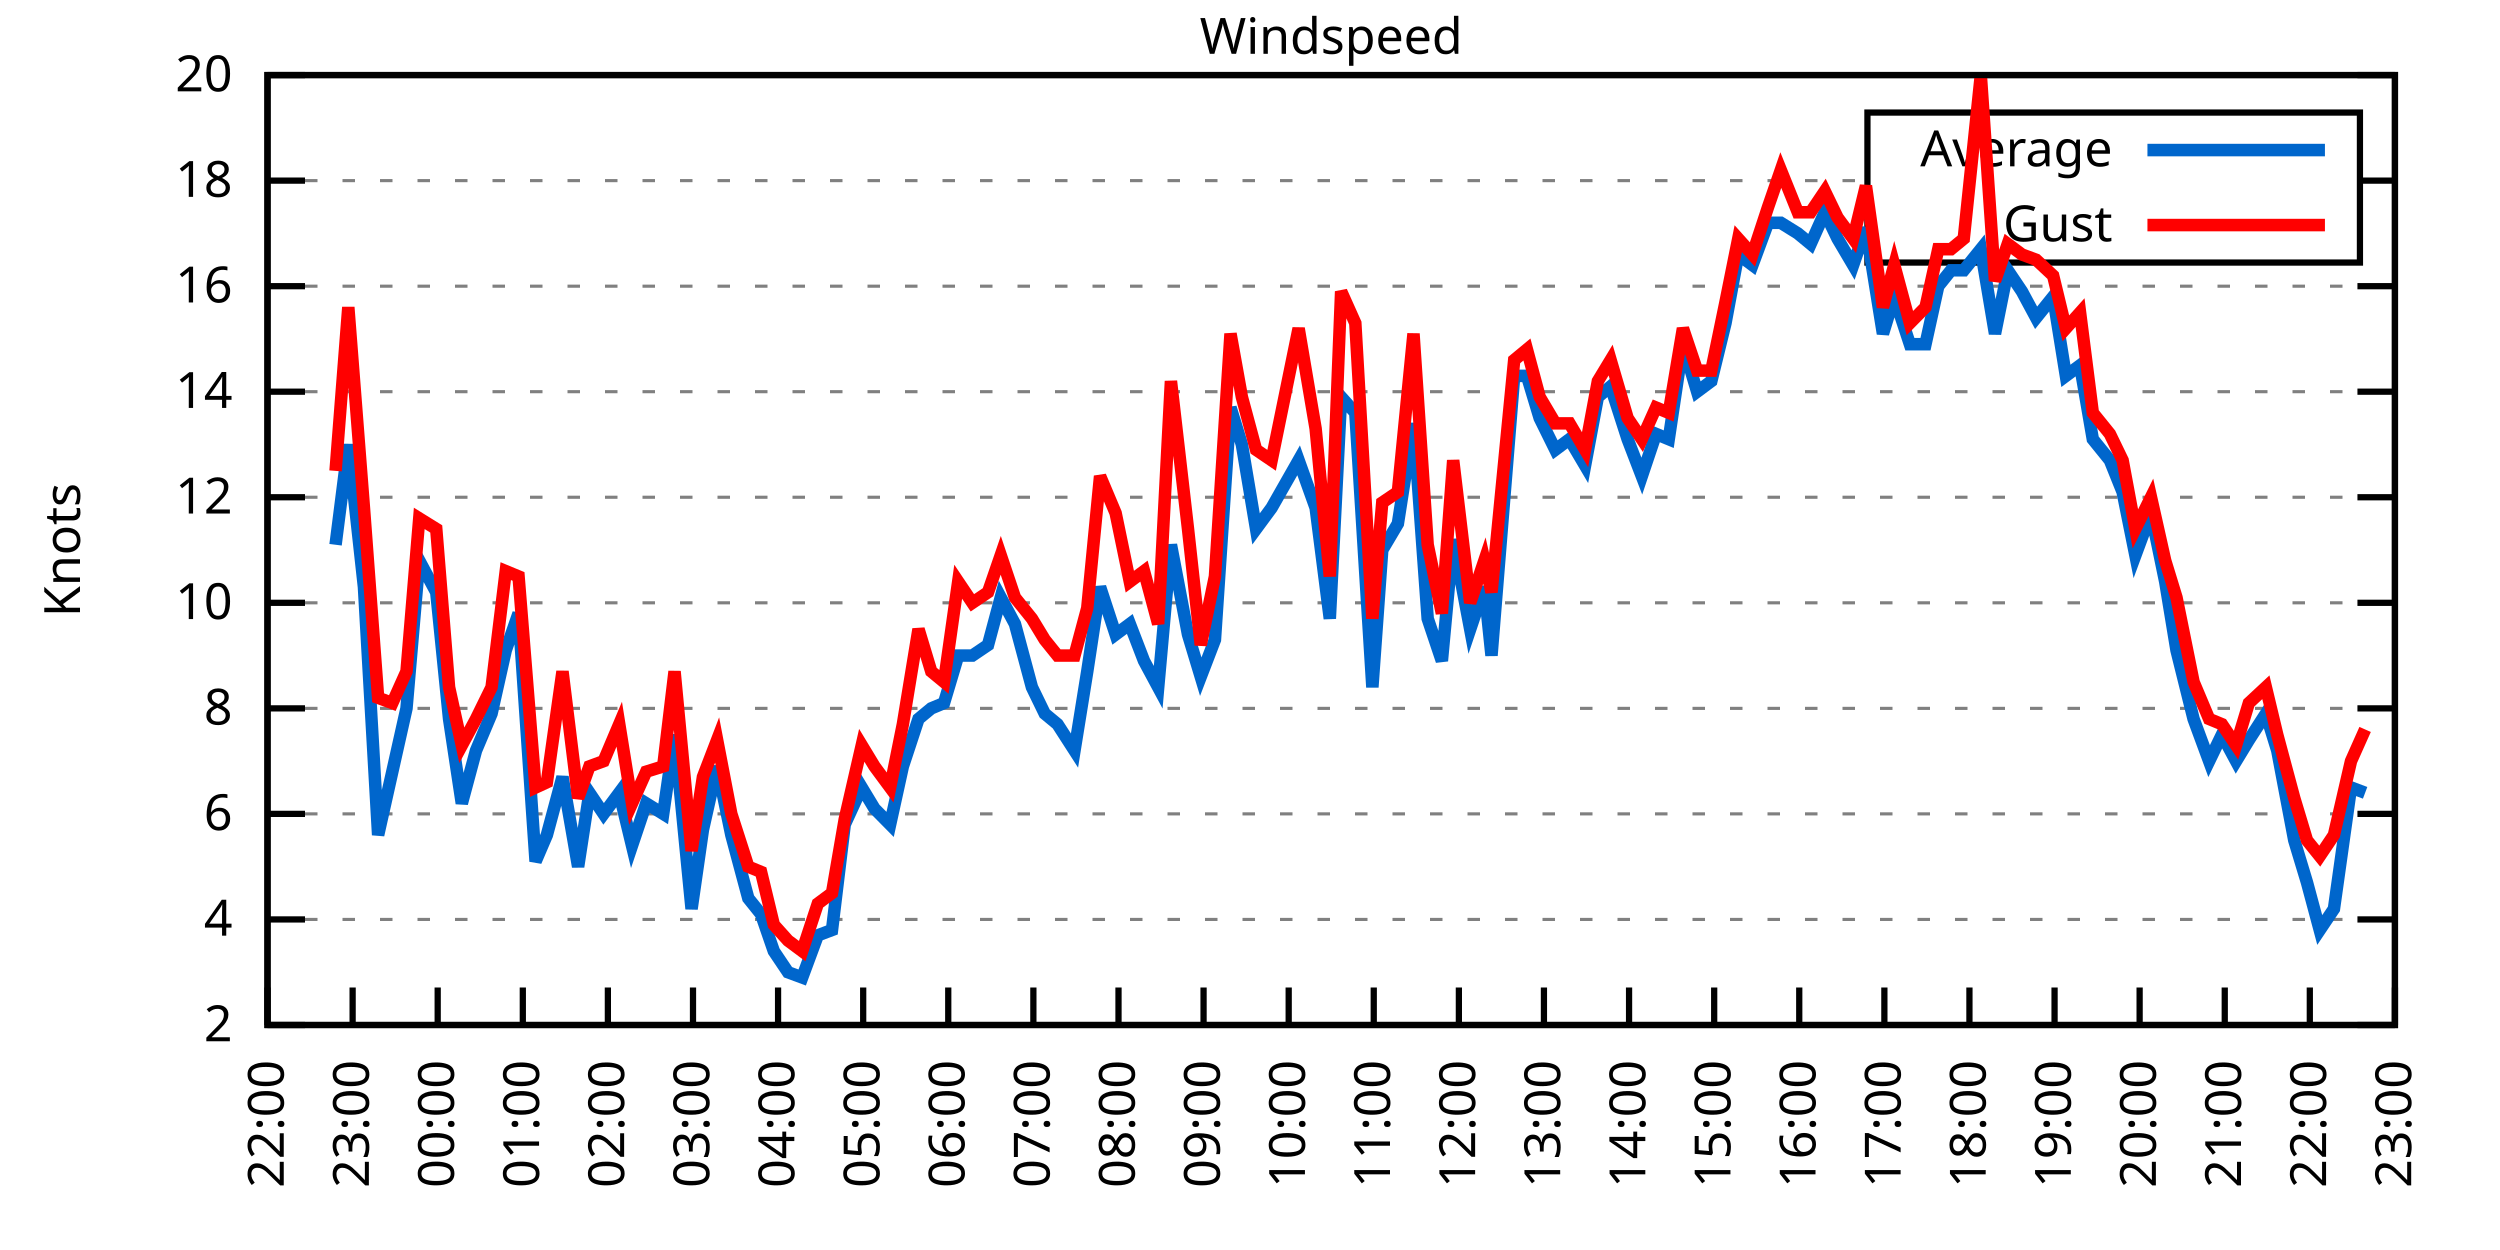
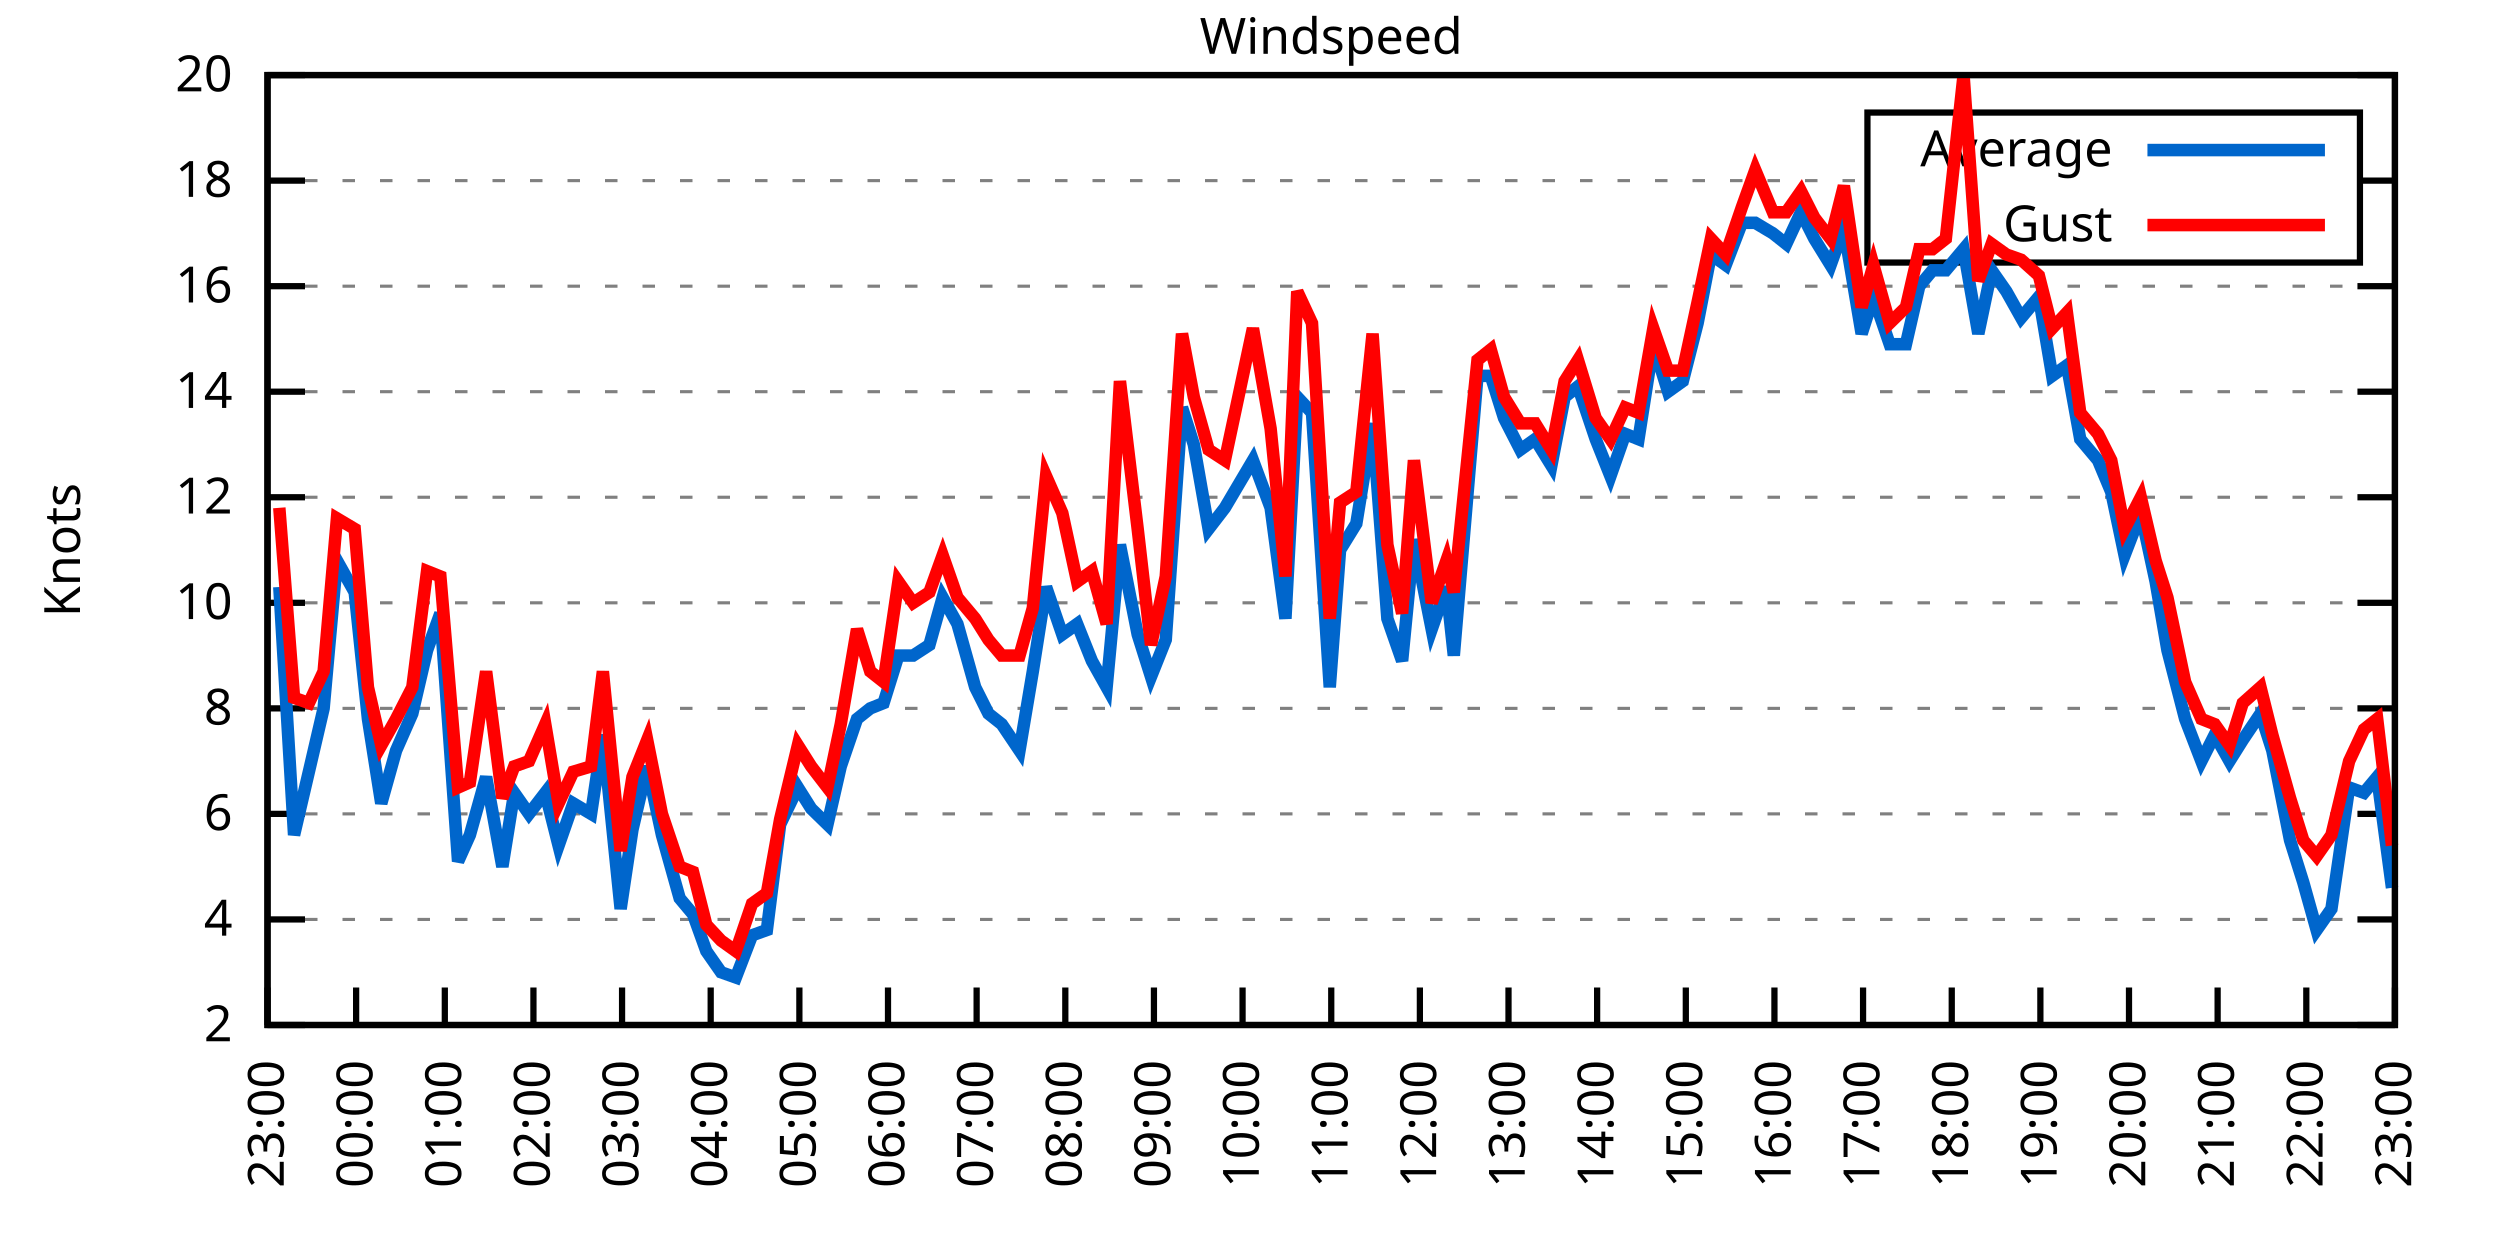
<svg xmlns="http://www.w3.org/2000/svg" xmlns:xlink="http://www.w3.org/1999/xlink" width="400" height="200" viewBox="0 0 400 200">
  <g id="gnuplot_canvas">
    <rect x="0" y="0" width="400" height="200" fill="none" />
    <defs>
      <circle id="gpDot" r="0.5" stroke-width="0.5" stroke="currentColor" />
      <path id="gpPt0" stroke-width="0.333" stroke="currentColor" d="M-1,0 h2 M0,-1 v2" />
      <path id="gpPt1" stroke-width="0.333" stroke="currentColor" d="M-1,-1 L1,1 M1,-1 L-1,1" />
      <path id="gpPt2" stroke-width="0.333" stroke="currentColor" d="M-1,0 L1,0 M0,-1 L0,1 M-1,-1 L1,1 M-1,1 L1,-1" />
      <rect id="gpPt3" stroke-width="0.333" stroke="currentColor" x="-1" y="-1" width="2" height="2" />
      <rect id="gpPt4" stroke-width="0.333" stroke="currentColor" fill="currentColor" x="-1" y="-1" width="2" height="2" />
      <circle id="gpPt5" stroke-width="0.333" stroke="currentColor" cx="0" cy="0" r="1" />
      <use xlink:href="#gpPt5" id="gpPt6" fill="currentColor" stroke="none" />
      <path id="gpPt7" stroke-width="0.333" stroke="currentColor" d="M0,-1.33 L-1.33,0.67 L1.33,0.67 z" />
      <use xlink:href="#gpPt7" id="gpPt8" fill="currentColor" stroke="none" />
      <use xlink:href="#gpPt7" id="gpPt9" stroke="currentColor" transform="rotate(180)" />
      <use xlink:href="#gpPt9" id="gpPt10" fill="currentColor" stroke="none" />
      <use xlink:href="#gpPt3" id="gpPt11" stroke="currentColor" transform="rotate(45)" />
      <use xlink:href="#gpPt11" id="gpPt12" fill="currentColor" stroke="none" />
      <path id="gpPt13" stroke-width="0.333" stroke="currentColor" d="M0,1.330 L1.265,0.411 L0.782,-1.067 L-0.782,-1.076 L-1.265,0.411 z" />
      <use xlink:href="#gpPt13" id="gpPt14" fill="currentColor" stroke="none" />
      <filter id="textbox" filterUnits="objectBoundingBox" x="0" y="0" height="1" width="1">
        <feFlood flood-color="white" flood-opacity="1" result="bgnd" />
        <feComposite in="SourceGraphic" in2="bgnd" operator="atop" />
      </filter>
      <filter id="greybox" filterUnits="objectBoundingBox" x="0" y="0" height="1" width="1">
        <feFlood flood-color="lightgrey" flood-opacity="1" result="grey" />
        <feComposite in="SourceGraphic" in2="grey" operator="atop" />
      </filter>
    </defs>
    <g fill="none" color="white" stroke="currentColor" stroke-width="1.00" stroke-linecap="butt" stroke-linejoin="miter">
</g>
    <g fill="none" color="black" stroke="currentColor" stroke-width="1.00" stroke-linecap="butt" stroke-linejoin="miter">
      <g stroke="none" shape-rendering="crispEdges">
        <polygon fill="rgb(255, 255, 255)" points="42.80,164.00 383.18,164.00 383.18,12.02 42.80,12.02 " />
      </g>
    </g>
    <g fill="none" color="black" stroke="currentColor" stroke-width="1.00" stroke-linecap="butt" stroke-linejoin="miter">
</g>
    <g fill="none" color="black" stroke="black" stroke-width="0.50" stroke-linecap="butt" stroke-linejoin="miter">
</g>
    <g fill="none" color="gray" stroke="currentColor" stroke-width="0.50" stroke-linecap="butt" stroke-linejoin="miter">
      <path stroke="gray" stroke-dasharray="2,4" class="gridline" d="M42.80,164.00 L383.19,164.00  " />
    </g>
    <g fill="none" color="gray" stroke="gray" stroke-width="1.00" stroke-linecap="butt" stroke-linejoin="miter">
</g>
    <g fill="none" color="black" stroke="currentColor" stroke-width="1.00" stroke-linecap="butt" stroke-linejoin="miter">
      <path stroke="black" d="M42.80,164.00 L48.80,164.00 M383.19,164.00 L377.19,164.00  " />
      <g transform="translate(37.20,166.60)" stroke="none" fill="black" font-family="Sans" font-size="8.00" text-anchor="end">
        <text>
          <tspan font-family="Sans"> 2</tspan>
        </text>
      </g>
    </g>
    <g fill="none" color="black" stroke="currentColor" stroke-width="1.00" stroke-linecap="butt" stroke-linejoin="miter">
</g>
    <g fill="none" color="black" stroke="black" stroke-width="0.50" stroke-linecap="butt" stroke-linejoin="miter">
</g>
    <g fill="none" color="gray" stroke="currentColor" stroke-width="0.50" stroke-linecap="butt" stroke-linejoin="miter">
      <path stroke="gray" stroke-dasharray="2,4" class="gridline" d="M42.80,147.11 L383.19,147.11  " />
    </g>
    <g fill="none" color="gray" stroke="gray" stroke-width="1.00" stroke-linecap="butt" stroke-linejoin="miter">
</g>
    <g fill="none" color="black" stroke="currentColor" stroke-width="1.00" stroke-linecap="butt" stroke-linejoin="miter">
      <path stroke="black" d="M42.80,147.11 L48.80,147.11 M383.19,147.11 L377.19,147.11  " />
      <g transform="translate(37.20,149.71)" stroke="none" fill="black" font-family="Sans" font-size="8.00" text-anchor="end">
        <text>
          <tspan font-family="Sans"> 4</tspan>
        </text>
      </g>
    </g>
    <g fill="none" color="black" stroke="currentColor" stroke-width="1.00" stroke-linecap="butt" stroke-linejoin="miter">
</g>
    <g fill="none" color="black" stroke="black" stroke-width="0.50" stroke-linecap="butt" stroke-linejoin="miter">
</g>
    <g fill="none" color="gray" stroke="currentColor" stroke-width="0.50" stroke-linecap="butt" stroke-linejoin="miter">
      <path stroke="gray" stroke-dasharray="2,4" class="gridline" d="M42.80,130.22 L383.19,130.22  " />
    </g>
    <g fill="none" color="gray" stroke="gray" stroke-width="1.00" stroke-linecap="butt" stroke-linejoin="miter">
</g>
    <g fill="none" color="black" stroke="currentColor" stroke-width="1.00" stroke-linecap="butt" stroke-linejoin="miter">
      <path stroke="black" d="M42.80,130.22 L48.80,130.22 M383.19,130.22 L377.19,130.22  " />
      <g transform="translate(37.20,132.82)" stroke="none" fill="black" font-family="Sans" font-size="8.00" text-anchor="end">
        <text>
          <tspan font-family="Sans"> 6</tspan>
        </text>
      </g>
    </g>
    <g fill="none" color="black" stroke="currentColor" stroke-width="1.00" stroke-linecap="butt" stroke-linejoin="miter">
</g>
    <g fill="none" color="black" stroke="black" stroke-width="0.50" stroke-linecap="butt" stroke-linejoin="miter">
</g>
    <g fill="none" color="gray" stroke="currentColor" stroke-width="0.50" stroke-linecap="butt" stroke-linejoin="miter">
      <path stroke="gray" stroke-dasharray="2,4" class="gridline" d="M42.80,113.34 L383.19,113.34  " />
    </g>
    <g fill="none" color="gray" stroke="gray" stroke-width="1.00" stroke-linecap="butt" stroke-linejoin="miter">
</g>
    <g fill="none" color="black" stroke="currentColor" stroke-width="1.00" stroke-linecap="butt" stroke-linejoin="miter">
      <path stroke="black" d="M42.80,113.34 L48.80,113.34 M383.19,113.34 L377.19,113.34  " />
      <g transform="translate(37.20,115.94)" stroke="none" fill="black" font-family="Sans" font-size="8.00" text-anchor="end">
        <text>
          <tspan font-family="Sans"> 8</tspan>
        </text>
      </g>
    </g>
    <g fill="none" color="black" stroke="currentColor" stroke-width="1.00" stroke-linecap="butt" stroke-linejoin="miter">
</g>
    <g fill="none" color="black" stroke="black" stroke-width="0.50" stroke-linecap="butt" stroke-linejoin="miter">
</g>
    <g fill="none" color="gray" stroke="currentColor" stroke-width="0.50" stroke-linecap="butt" stroke-linejoin="miter">
      <path stroke="gray" stroke-dasharray="2,4" class="gridline" d="M42.80,96.45 L383.19,96.45  " />
    </g>
    <g fill="none" color="gray" stroke="gray" stroke-width="1.00" stroke-linecap="butt" stroke-linejoin="miter">
</g>
    <g fill="none" color="black" stroke="currentColor" stroke-width="1.00" stroke-linecap="butt" stroke-linejoin="miter">
      <path stroke="black" d="M42.80,96.45 L48.80,96.45 M383.19,96.45 L377.19,96.45  " />
      <g transform="translate(37.20,99.05)" stroke="none" fill="black" font-family="Sans" font-size="8.00" text-anchor="end">
        <text>
          <tspan font-family="Sans"> 10</tspan>
        </text>
      </g>
    </g>
    <g fill="none" color="black" stroke="currentColor" stroke-width="1.00" stroke-linecap="butt" stroke-linejoin="miter">
</g>
    <g fill="none" color="black" stroke="black" stroke-width="0.50" stroke-linecap="butt" stroke-linejoin="miter">
</g>
    <g fill="none" color="gray" stroke="currentColor" stroke-width="0.50" stroke-linecap="butt" stroke-linejoin="miter">
      <path stroke="gray" stroke-dasharray="2,4" class="gridline" d="M42.80,79.56 L383.19,79.56  " />
    </g>
    <g fill="none" color="gray" stroke="gray" stroke-width="1.00" stroke-linecap="butt" stroke-linejoin="miter">
</g>
    <g fill="none" color="black" stroke="currentColor" stroke-width="1.00" stroke-linecap="butt" stroke-linejoin="miter">
      <path stroke="black" d="M42.80,79.56 L48.80,79.56 M383.19,79.56 L377.19,79.56  " />
      <g transform="translate(37.20,82.16)" stroke="none" fill="black" font-family="Sans" font-size="8.00" text-anchor="end">
        <text>
          <tspan font-family="Sans"> 12</tspan>
        </text>
      </g>
    </g>
    <g fill="none" color="black" stroke="currentColor" stroke-width="1.00" stroke-linecap="butt" stroke-linejoin="miter">
</g>
    <g fill="none" color="black" stroke="black" stroke-width="0.50" stroke-linecap="butt" stroke-linejoin="miter">
</g>
    <g fill="none" color="gray" stroke="currentColor" stroke-width="0.50" stroke-linecap="butt" stroke-linejoin="miter">
      <path stroke="gray" stroke-dasharray="2,4" class="gridline" d="M42.80,62.67 L383.19,62.67  " />
    </g>
    <g fill="none" color="gray" stroke="gray" stroke-width="1.00" stroke-linecap="butt" stroke-linejoin="miter">
</g>
    <g fill="none" color="black" stroke="currentColor" stroke-width="1.00" stroke-linecap="butt" stroke-linejoin="miter">
      <path stroke="black" d="M42.80,62.67 L48.80,62.67 M383.19,62.67 L377.19,62.67  " />
      <g transform="translate(37.20,65.27)" stroke="none" fill="black" font-family="Sans" font-size="8.00" text-anchor="end">
        <text>
          <tspan font-family="Sans"> 14</tspan>
        </text>
      </g>
    </g>
    <g fill="none" color="black" stroke="currentColor" stroke-width="1.00" stroke-linecap="butt" stroke-linejoin="miter">
</g>
    <g fill="none" color="black" stroke="black" stroke-width="0.50" stroke-linecap="butt" stroke-linejoin="miter">
</g>
    <g fill="none" color="gray" stroke="currentColor" stroke-width="0.50" stroke-linecap="butt" stroke-linejoin="miter">
      <path stroke="gray" stroke-dasharray="2,4" class="gridline" d="M42.80,45.79 L383.19,45.79  " />
    </g>
    <g fill="none" color="gray" stroke="gray" stroke-width="1.00" stroke-linecap="butt" stroke-linejoin="miter">
</g>
    <g fill="none" color="black" stroke="currentColor" stroke-width="1.00" stroke-linecap="butt" stroke-linejoin="miter">
      <path stroke="black" d="M42.80,45.79 L48.80,45.79 M383.19,45.79 L377.19,45.79  " />
      <g transform="translate(37.20,48.39)" stroke="none" fill="black" font-family="Sans" font-size="8.00" text-anchor="end">
        <text>
          <tspan font-family="Sans"> 16</tspan>
        </text>
      </g>
    </g>
    <g fill="none" color="black" stroke="currentColor" stroke-width="1.00" stroke-linecap="butt" stroke-linejoin="miter">
</g>
    <g fill="none" color="black" stroke="black" stroke-width="0.50" stroke-linecap="butt" stroke-linejoin="miter">
</g>
    <g fill="none" color="gray" stroke="currentColor" stroke-width="0.50" stroke-linecap="butt" stroke-linejoin="miter">
      <path stroke="gray" stroke-dasharray="2,4" class="gridline" d="M42.80,28.90 L298.79,28.90 M377.59,28.90 L383.19,28.90  " />
    </g>
    <g fill="none" color="gray" stroke="gray" stroke-width="1.00" stroke-linecap="butt" stroke-linejoin="miter">
</g>
    <g fill="none" color="black" stroke="currentColor" stroke-width="1.00" stroke-linecap="butt" stroke-linejoin="miter">
      <path stroke="black" d="M42.80,28.90 L48.80,28.90 M383.19,28.90 L377.19,28.90  " />
      <g transform="translate(37.20,31.50)" stroke="none" fill="black" font-family="Sans" font-size="8.00" text-anchor="end">
        <text>
          <tspan font-family="Sans"> 18</tspan>
        </text>
      </g>
    </g>
    <g fill="none" color="black" stroke="currentColor" stroke-width="1.00" stroke-linecap="butt" stroke-linejoin="miter">
</g>
    <g fill="none" color="black" stroke="black" stroke-width="0.50" stroke-linecap="butt" stroke-linejoin="miter">
</g>
    <g fill="none" color="gray" stroke="currentColor" stroke-width="0.50" stroke-linecap="butt" stroke-linejoin="miter">
      <path stroke="gray" stroke-dasharray="2,4" class="gridline" d="M42.80,12.01 L383.19,12.01  " />
    </g>
    <g fill="none" color="gray" stroke="gray" stroke-width="1.00" stroke-linecap="butt" stroke-linejoin="miter">
</g>
    <g fill="none" color="black" stroke="currentColor" stroke-width="1.00" stroke-linecap="butt" stroke-linejoin="miter">
      <path stroke="black" d="M42.80,12.01 L48.80,12.01 M383.19,12.01 L377.19,12.01  " />
      <g transform="translate(37.20,14.61)" stroke="none" fill="black" font-family="Sans" font-size="8.00" text-anchor="end">
        <text>
          <tspan font-family="Sans"> 20</tspan>
        </text>
      </g>
    </g>
    <g fill="none" color="black" stroke="currentColor" stroke-width="1.00" stroke-linecap="butt" stroke-linejoin="miter">
      <path stroke="black" d="M42.80,164.00 L42.80,158.00  " />
      <g transform="translate(45.40,169.60) rotate(270.00)" stroke="none" fill="black" font-family="Sans" font-size="8.00" text-anchor="end">
        <text>
-           <tspan font-family="Sans">22:00</tspan>
-         </text>
-       </g>
-     </g>
-     <g fill="none" color="black" stroke="currentColor" stroke-width="1.00" stroke-linecap="butt" stroke-linejoin="miter">
-       <path stroke="black" d="M56.42,164.00 L56.42,158.00  " />
-       <g transform="translate(59.02,169.60) rotate(270.00)" stroke="none" fill="black" font-family="Sans" font-size="8.00" text-anchor="end">
-         <text>
          <tspan font-family="Sans">23:00</tspan>
        </text>
      </g>
    </g>
    <g fill="none" color="black" stroke="currentColor" stroke-width="1.00" stroke-linecap="butt" stroke-linejoin="miter">
-       <path stroke="black" d="M70.03,164.00 L70.03,158.00  " />
-       <g transform="translate(72.63,169.60) rotate(270.00)" stroke="none" fill="black" font-family="Sans" font-size="8.00" text-anchor="end">
+       <path stroke="black" d="M56.98,164.00 L56.98,158.00  " />
+       <g transform="translate(59.58,169.60) rotate(270.00)" stroke="none" fill="black" font-family="Sans" font-size="8.00" text-anchor="end">
        <text>
          <tspan font-family="Sans">00:00</tspan>
        </text>
      </g>
    </g>
    <g fill="none" color="black" stroke="currentColor" stroke-width="1.00" stroke-linecap="butt" stroke-linejoin="miter">
-       <path stroke="black" d="M83.65,164.00 L83.65,158.00  " />
-       <g transform="translate(86.25,169.60) rotate(270.00)" stroke="none" fill="black" font-family="Sans" font-size="8.00" text-anchor="end">
+       <path stroke="black" d="M71.17,164.00 L71.17,158.00  " />
+       <g transform="translate(73.77,169.60) rotate(270.00)" stroke="none" fill="black" font-family="Sans" font-size="8.00" text-anchor="end">
        <text>
          <tspan font-family="Sans">01:00</tspan>
        </text>
      </g>
    </g>
    <g fill="none" color="black" stroke="currentColor" stroke-width="1.00" stroke-linecap="butt" stroke-linejoin="miter">
-       <path stroke="black" d="M97.26,164.00 L97.26,158.00  " />
-       <g transform="translate(99.86,169.60) rotate(270.00)" stroke="none" fill="black" font-family="Sans" font-size="8.00" text-anchor="end">
+       <path stroke="black" d="M85.35,164.00 L85.35,158.00  " />
+       <g transform="translate(87.95,169.60) rotate(270.00)" stroke="none" fill="black" font-family="Sans" font-size="8.00" text-anchor="end">
        <text>
          <tspan font-family="Sans">02:00</tspan>
        </text>
      </g>
    </g>
    <g fill="none" color="black" stroke="currentColor" stroke-width="1.00" stroke-linecap="butt" stroke-linejoin="miter">
-       <path stroke="black" d="M110.88,164.00 L110.88,158.00  " />
-       <g transform="translate(113.48,169.60) rotate(270.00)" stroke="none" fill="black" font-family="Sans" font-size="8.00" text-anchor="end">
+       <path stroke="black" d="M99.53,164.00 L99.53,158.00  " />
+       <g transform="translate(102.13,169.60) rotate(270.00)" stroke="none" fill="black" font-family="Sans" font-size="8.00" text-anchor="end">
        <text>
          <tspan font-family="Sans">03:00</tspan>
        </text>
      </g>
    </g>
    <g fill="none" color="black" stroke="currentColor" stroke-width="1.00" stroke-linecap="butt" stroke-linejoin="miter">
-       <path stroke="black" d="M124.49,164.00 L124.49,158.00  " />
-       <g transform="translate(127.09,169.60) rotate(270.00)" stroke="none" fill="black" font-family="Sans" font-size="8.00" text-anchor="end">
+       <path stroke="black" d="M113.71,164.00 L113.71,158.00  " />
+       <g transform="translate(116.31,169.60) rotate(270.00)" stroke="none" fill="black" font-family="Sans" font-size="8.00" text-anchor="end">
        <text>
          <tspan font-family="Sans">04:00</tspan>
        </text>
      </g>
    </g>
    <g fill="none" color="black" stroke="currentColor" stroke-width="1.00" stroke-linecap="butt" stroke-linejoin="miter">
-       <path stroke="black" d="M138.11,164.00 L138.11,158.00  " />
-       <g transform="translate(140.71,169.60) rotate(270.00)" stroke="none" fill="black" font-family="Sans" font-size="8.00" text-anchor="end">
+       <path stroke="black" d="M127.90,164.00 L127.90,158.00  " />
+       <g transform="translate(130.50,169.60) rotate(270.00)" stroke="none" fill="black" font-family="Sans" font-size="8.00" text-anchor="end">
        <text>
          <tspan font-family="Sans">05:00</tspan>
        </text>
      </g>
    </g>
    <g fill="none" color="black" stroke="currentColor" stroke-width="1.00" stroke-linecap="butt" stroke-linejoin="miter">
-       <path stroke="black" d="M151.72,164.00 L151.72,158.00  " />
-       <g transform="translate(154.32,169.60) rotate(270.00)" stroke="none" fill="black" font-family="Sans" font-size="8.00" text-anchor="end">
+       <path stroke="black" d="M142.08,164.00 L142.08,158.00  " />
+       <g transform="translate(144.68,169.60) rotate(270.00)" stroke="none" fill="black" font-family="Sans" font-size="8.00" text-anchor="end">
        <text>
          <tspan font-family="Sans">06:00</tspan>
        </text>
      </g>
    </g>
    <g fill="none" color="black" stroke="currentColor" stroke-width="1.00" stroke-linecap="butt" stroke-linejoin="miter">
-       <path stroke="black" d="M165.34,164.00 L165.34,158.00  " />
-       <g transform="translate(167.94,169.60) rotate(270.00)" stroke="none" fill="black" font-family="Sans" font-size="8.00" text-anchor="end">
+       <path stroke="black" d="M156.26,164.00 L156.26,158.00  " />
+       <g transform="translate(158.86,169.60) rotate(270.00)" stroke="none" fill="black" font-family="Sans" font-size="8.00" text-anchor="end">
        <text>
          <tspan font-family="Sans">07:00</tspan>
        </text>
      </g>
    </g>
    <g fill="none" color="black" stroke="currentColor" stroke-width="1.00" stroke-linecap="butt" stroke-linejoin="miter">
-       <path stroke="black" d="M178.96,164.00 L178.96,158.00  " />
-       <g transform="translate(181.56,169.60) rotate(270.00)" stroke="none" fill="black" font-family="Sans" font-size="8.00" text-anchor="end">
+       <path stroke="black" d="M170.45,164.00 L170.45,158.00  " />
+       <g transform="translate(173.05,169.60) rotate(270.00)" stroke="none" fill="black" font-family="Sans" font-size="8.00" text-anchor="end">
        <text>
          <tspan font-family="Sans">08:00</tspan>
        </text>
      </g>
    </g>
    <g fill="none" color="black" stroke="currentColor" stroke-width="1.00" stroke-linecap="butt" stroke-linejoin="miter">
-       <path stroke="black" d="M192.57,164.00 L192.57,158.00  " />
-       <g transform="translate(195.17,169.60) rotate(270.00)" stroke="none" fill="black" font-family="Sans" font-size="8.00" text-anchor="end">
+       <path stroke="black" d="M184.63,164.00 L184.63,158.00  " />
+       <g transform="translate(187.23,169.60) rotate(270.00)" stroke="none" fill="black" font-family="Sans" font-size="8.00" text-anchor="end">
        <text>
          <tspan font-family="Sans">09:00</tspan>
        </text>
      </g>
    </g>
    <g fill="none" color="black" stroke="currentColor" stroke-width="1.00" stroke-linecap="butt" stroke-linejoin="miter">
-       <path stroke="black" d="M206.19,164.00 L206.19,158.00  " />
-       <g transform="translate(208.79,169.60) rotate(270.00)" stroke="none" fill="black" font-family="Sans" font-size="8.00" text-anchor="end">
+       <path stroke="black" d="M198.81,164.00 L198.81,158.00  " />
+       <g transform="translate(201.41,169.60) rotate(270.00)" stroke="none" fill="black" font-family="Sans" font-size="8.00" text-anchor="end">
        <text>
          <tspan font-family="Sans">10:00</tspan>
        </text>
      </g>
    </g>
    <g fill="none" color="black" stroke="currentColor" stroke-width="1.00" stroke-linecap="butt" stroke-linejoin="miter">
-       <path stroke="black" d="M219.80,164.00 L219.80,158.00  " />
-       <g transform="translate(222.40,169.60) rotate(270.00)" stroke="none" fill="black" font-family="Sans" font-size="8.00" text-anchor="end">
+       <path stroke="black" d="M213.00,164.00 L213.00,158.00  " />
+       <g transform="translate(215.60,169.60) rotate(270.00)" stroke="none" fill="black" font-family="Sans" font-size="8.00" text-anchor="end">
        <text>
          <tspan font-family="Sans">11:00</tspan>
        </text>
      </g>
    </g>
    <g fill="none" color="black" stroke="currentColor" stroke-width="1.00" stroke-linecap="butt" stroke-linejoin="miter">
-       <path stroke="black" d="M233.42,164.00 L233.42,158.00  " />
-       <g transform="translate(236.02,169.60) rotate(270.00)" stroke="none" fill="black" font-family="Sans" font-size="8.00" text-anchor="end">
+       <path stroke="black" d="M227.18,164.00 L227.18,158.00  " />
+       <g transform="translate(229.78,169.60) rotate(270.00)" stroke="none" fill="black" font-family="Sans" font-size="8.00" text-anchor="end">
        <text>
          <tspan font-family="Sans">12:00</tspan>
        </text>
      </g>
    </g>
    <g fill="none" color="black" stroke="currentColor" stroke-width="1.00" stroke-linecap="butt" stroke-linejoin="miter">
-       <path stroke="black" d="M247.03,164.00 L247.03,158.00  " />
-       <g transform="translate(249.63,169.60) rotate(270.00)" stroke="none" fill="black" font-family="Sans" font-size="8.00" text-anchor="end">
+       <path stroke="black" d="M241.36,164.00 L241.36,158.00  " />
+       <g transform="translate(243.96,169.60) rotate(270.00)" stroke="none" fill="black" font-family="Sans" font-size="8.00" text-anchor="end">
        <text>
          <tspan font-family="Sans">13:00</tspan>
        </text>
      </g>
    </g>
    <g fill="none" color="black" stroke="currentColor" stroke-width="1.00" stroke-linecap="butt" stroke-linejoin="miter">
-       <path stroke="black" d="M260.65,164.00 L260.65,158.00  " />
-       <g transform="translate(263.25,169.60) rotate(270.00)" stroke="none" fill="black" font-family="Sans" font-size="8.00" text-anchor="end">
+       <path stroke="black" d="M255.54,164.00 L255.54,158.00  " />
+       <g transform="translate(258.14,169.60) rotate(270.00)" stroke="none" fill="black" font-family="Sans" font-size="8.00" text-anchor="end">
        <text>
          <tspan font-family="Sans">14:00</tspan>
        </text>
      </g>
    </g>
    <g fill="none" color="black" stroke="currentColor" stroke-width="1.00" stroke-linecap="butt" stroke-linejoin="miter">
-       <path stroke="black" d="M274.27,164.00 L274.27,158.00  " />
-       <g transform="translate(276.87,169.60) rotate(270.00)" stroke="none" fill="black" font-family="Sans" font-size="8.00" text-anchor="end">
+       <path stroke="black" d="M269.73,164.00 L269.73,158.00  " />
+       <g transform="translate(272.33,169.60) rotate(270.00)" stroke="none" fill="black" font-family="Sans" font-size="8.00" text-anchor="end">
        <text>
          <tspan font-family="Sans">15:00</tspan>
        </text>
      </g>
    </g>
    <g fill="none" color="black" stroke="currentColor" stroke-width="1.00" stroke-linecap="butt" stroke-linejoin="miter">
-       <path stroke="black" d="M287.88,164.00 L287.88,158.00  " />
-       <g transform="translate(290.48,169.60) rotate(270.00)" stroke="none" fill="black" font-family="Sans" font-size="8.00" text-anchor="end">
+       <path stroke="black" d="M283.91,164.00 L283.91,158.00  " />
+       <g transform="translate(286.51,169.60) rotate(270.00)" stroke="none" fill="black" font-family="Sans" font-size="8.00" text-anchor="end">
        <text>
          <tspan font-family="Sans">16:00</tspan>
        </text>
      </g>
    </g>
    <g fill="none" color="black" stroke="currentColor" stroke-width="1.00" stroke-linecap="butt" stroke-linejoin="miter">
-       <path stroke="black" d="M301.50,164.00 L301.50,158.00  " />
-       <g transform="translate(304.10,169.60) rotate(270.00)" stroke="none" fill="black" font-family="Sans" font-size="8.00" text-anchor="end">
+       <path stroke="black" d="M298.09,164.00 L298.09,158.00  " />
+       <g transform="translate(300.69,169.60) rotate(270.00)" stroke="none" fill="black" font-family="Sans" font-size="8.00" text-anchor="end">
        <text>
          <tspan font-family="Sans">17:00</tspan>
        </text>
      </g>
    </g>
    <g fill="none" color="black" stroke="currentColor" stroke-width="1.00" stroke-linecap="butt" stroke-linejoin="miter">
-       <path stroke="black" d="M315.11,164.00 L315.11,158.00  " />
-       <g transform="translate(317.71,169.60) rotate(270.00)" stroke="none" fill="black" font-family="Sans" font-size="8.00" text-anchor="end">
+       <path stroke="black" d="M312.28,164.00 L312.28,158.00  " />
+       <g transform="translate(314.88,169.60) rotate(270.00)" stroke="none" fill="black" font-family="Sans" font-size="8.00" text-anchor="end">
        <text>
          <tspan font-family="Sans">18:00</tspan>
        </text>
      </g>
    </g>
    <g fill="none" color="black" stroke="currentColor" stroke-width="1.00" stroke-linecap="butt" stroke-linejoin="miter">
-       <path stroke="black" d="M328.73,164.00 L328.73,158.00  " />
-       <g transform="translate(331.33,169.60) rotate(270.00)" stroke="none" fill="black" font-family="Sans" font-size="8.00" text-anchor="end">
+       <path stroke="black" d="M326.46,164.00 L326.46,158.00  " />
+       <g transform="translate(329.06,169.60) rotate(270.00)" stroke="none" fill="black" font-family="Sans" font-size="8.00" text-anchor="end">
        <text>
          <tspan font-family="Sans">19:00</tspan>
        </text>
      </g>
    </g>
    <g fill="none" color="black" stroke="currentColor" stroke-width="1.00" stroke-linecap="butt" stroke-linejoin="miter">
-       <path stroke="black" d="M342.34,164.00 L342.34,158.00  " />
-       <g transform="translate(344.94,169.60) rotate(270.00)" stroke="none" fill="black" font-family="Sans" font-size="8.00" text-anchor="end">
+       <path stroke="black" d="M340.64,164.00 L340.64,158.00  " />
+       <g transform="translate(343.24,169.60) rotate(270.00)" stroke="none" fill="black" font-family="Sans" font-size="8.00" text-anchor="end">
        <text>
          <tspan font-family="Sans">20:00</tspan>
        </text>
      </g>
    </g>
    <g fill="none" color="black" stroke="currentColor" stroke-width="1.00" stroke-linecap="butt" stroke-linejoin="miter">
-       <path stroke="black" d="M355.96,164.00 L355.96,158.00  " />
-       <g transform="translate(358.56,169.60) rotate(270.00)" stroke="none" fill="black" font-family="Sans" font-size="8.00" text-anchor="end">
+       <path stroke="black" d="M354.82,164.00 L354.82,158.00  " />
+       <g transform="translate(357.42,169.60) rotate(270.00)" stroke="none" fill="black" font-family="Sans" font-size="8.00" text-anchor="end">
        <text>
          <tspan font-family="Sans">21:00</tspan>
        </text>
      </g>
    </g>
    <g fill="none" color="black" stroke="currentColor" stroke-width="1.00" stroke-linecap="butt" stroke-linejoin="miter">
-       <path stroke="black" d="M369.57,164.00 L369.57,158.00  " />
-       <g transform="translate(372.17,169.60) rotate(270.00)" stroke="none" fill="black" font-family="Sans" font-size="8.00" text-anchor="end">
+       <path stroke="black" d="M369.01,164.00 L369.01,158.00  " />
+       <g transform="translate(371.61,169.60) rotate(270.00)" stroke="none" fill="black" font-family="Sans" font-size="8.00" text-anchor="end">
        <text>
          <tspan font-family="Sans">22:00</tspan>
        </text>
      </g>
    </g>
    <g fill="none" color="black" stroke="currentColor" stroke-width="1.00" stroke-linecap="butt" stroke-linejoin="miter">
      <path stroke="black" d="M383.19,164.00 L383.19,158.00  " />
      <g transform="translate(385.79,169.60) rotate(270.00)" stroke="none" fill="black" font-family="Sans" font-size="8.00" text-anchor="end">
        <text>
          <tspan font-family="Sans">23:00</tspan>
        </text>
      </g>
    </g>
    <g fill="none" color="black" stroke="currentColor" stroke-width="1.00" stroke-linecap="butt" stroke-linejoin="miter">
</g>
    <g fill="none" color="black" stroke="currentColor" stroke-width="1.00" stroke-linecap="butt" stroke-linejoin="miter">
      <path stroke="black" d="M42.80,12.01 L42.80,164.00 L383.19,164.00 L383.19,12.01 L42.80,12.01 Z  " />
    </g>
    <g fill="none" color="black" stroke="currentColor" stroke-width="1.00" stroke-linecap="butt" stroke-linejoin="miter">
</g>
    <g fill="none" color="black" stroke="currentColor" stroke-width="1.00" stroke-linecap="butt" stroke-linejoin="miter">
      <path stroke="black" d="M298.79,42.01 L298.79,18.01 L377.59,18.01 L377.59,42.01 L298.79,42.01 Z  " />
    </g>
    <g id="Windspeed_plot_1">
      <g fill="none" color="white" stroke="black" stroke-width="2.00" stroke-linecap="butt" stroke-linejoin="miter">
</g>
      <g fill="none" color="black" stroke="currentColor" stroke-width="2.00" stroke-linecap="butt" stroke-linejoin="miter">
        <g transform="translate(337.99,26.61)" stroke="none" fill="black" font-family="Sans" font-size="8.00" text-anchor="end">
          <text>
            <tspan font-family="Sans">Average</tspan>
          </text>
        </g>
      </g>
      <g fill="none" color="black" stroke="currentColor" stroke-width="2.00" stroke-linecap="butt" stroke-linejoin="miter">
-         <path stroke="rgb(  0, 102, 204)" d="M343.59,24.01 L371.99,24.01 M53.69,87.16 L55.73,71.12 L58.23,93.92 L60.50,133.60 L62.77,123.47 L65.04,113.34   L67.08,89.69 L69.80,94.76 L71.85,115.03 L73.89,128.54 L76.16,120.09 L78.65,114.18 L80.92,104.05 L82.97,98.14   L85.69,137.82 L87.50,133.60 L90.00,124.31 L92.50,138.67 L94.31,126.85 L96.58,130.22 L99.08,126.85 L101.12,135.29   L103.39,128.54 L106.11,130.22 L107.93,117.56 L110.65,145.42 L112.47,132.76 L114.74,122.62 L117.01,133.60 L119.73,143.73   L121.77,146.27 L123.81,152.18 L126.08,155.56 L128.35,156.40 L130.85,149.65 L133.12,148.80 L135.16,131.91 L137.88,126.00   L139.92,129.38 L142.42,131.91 L144.46,122.62 L146.96,115.03 L149.00,113.34 L151.04,112.49 L153.31,104.89 L155.58,104.89   L158.08,103.20 L160.12,95.60 L162.39,99.83 L165.11,109.96 L167.16,114.18 L169.20,115.87 L171.92,120.09 L173.96,107.43   L176.01,93.92 L178.50,101.52 L180.77,99.83 L183.04,105.74 L185.31,109.96 L187.35,87.16 L190.08,101.52 L192.12,108.27   L194.39,102.36 L196.88,65.21 L198.70,71.12 L200.97,84.63 L203.46,81.25 L207.78,73.65 L210.50,81.25 L212.77,98.98   L214.58,63.52 L216.85,66.05 L219.58,109.96 L221.16,88.00 L223.66,83.78 L226.16,67.74 L228.43,98.98 L230.70,105.74   L232.51,86.32 L235.23,100.67 L237.50,93.92 L238.64,104.89 L242.27,60.14 L244.31,60.14 L246.35,66.90 L248.85,71.96   L251.12,70.27 L253.61,74.49 L255.66,63.52 L257.70,61.83 L260.42,70.27 L262.69,76.18 L264.96,69.43 L267.00,70.27   L269.27,55.07 L271.54,62.67 L273.81,60.98 L276.08,51.70 L278.12,40.72 L280.39,42.41 L282.89,35.65 L284.93,35.65   L287.65,37.34 L289.70,39.03 L291.97,33.96 L294.01,38.19 L296.50,42.41 L298.55,36.50 L301.27,53.39 L303.08,47.47   L305.58,55.07 L308.08,55.07 L310.12,45.79 L312.16,43.25 L314.20,43.25 L316.93,39.87 L319.20,53.39 L321.24,43.25   L323.51,46.63 L325.78,50.85 L328.50,47.47 L330.54,60.14 L332.81,58.45 L334.85,70.27 L337.58,73.65 L339.62,78.72   L341.66,88.85 L344.16,82.09 L346.43,93.07 L348.24,104.05 L350.97,115.03 L353.46,121.78 L355.50,117.56 L357.77,121.78   L359.82,118.40 L362.54,114.18 L364.36,120.09 L367.08,134.45 L369.12,141.20 L371.16,148.80 L373.43,145.42 L376.16,126.00   L378.42,126.85  " />
+         <path stroke="rgb(  0, 102, 204)" d="M343.59,24.01 L371.99,24.01 M44.69,93.92 L47.05,133.60 L49.42,123.47 L51.78,113.34 L53.91,89.69 L56.75,94.76   L58.87,115.03 L61.00,128.54 L63.37,120.09 L65.97,114.18 L68.33,104.05 L70.46,98.14 L73.29,137.82 L75.18,133.60   L77.78,124.31 L80.38,138.67 L82.28,126.85 L84.64,130.22 L87.24,126.85 L89.37,135.29 L91.73,128.54 L94.57,130.22   L96.46,117.56 L99.30,145.42 L101.19,132.76 L103.55,122.62 L105.91,133.60 L108.75,143.73 L110.88,146.27 L113.01,152.18   L115.37,155.56 L117.73,156.40 L120.33,149.65 L122.70,148.80 L124.82,131.91 L127.66,126.00 L129.79,129.38 L132.39,131.91   L134.52,122.62 L137.12,115.03 L139.24,113.34 L141.37,112.49 L143.74,104.89 L146.10,104.89 L148.70,103.20 L150.83,95.60   L153.19,99.83 L156.03,109.96 L158.15,114.18 L160.28,115.87 L163.12,120.09 L165.25,107.43 L167.37,93.92 L169.97,101.52   L172.34,99.83 L174.70,105.74 L177.06,109.96 L179.19,87.16 L182.03,101.52 L184.16,108.27 L186.52,102.36 L189.12,65.21   L191.01,71.12 L193.38,84.63 L195.98,81.25 L200.47,73.65 L203.30,81.25 L205.67,98.98 L207.56,63.52 L209.92,66.05   L212.76,109.96 L214.41,88.00 L217.01,83.78 L219.61,67.74 L221.98,98.98 L224.34,105.74 L226.23,86.32 L229.07,100.67   L231.43,93.92 L232.61,104.89 L236.40,60.14 L238.52,60.14 L240.65,66.90 L243.25,71.96 L245.62,70.27 L248.22,74.49   L250.34,63.52 L252.47,61.83 L255.31,70.27 L257.67,76.18 L260.04,69.43 L262.16,70.27 L264.53,55.07 L266.89,62.67   L269.25,60.98 L271.62,51.70 L273.75,40.72 L276.11,42.41 L278.71,35.65 L280.84,35.65 L283.67,37.34 L285.80,39.03   L288.16,33.96 L290.29,38.19 L292.89,42.41 L295.02,36.50 L297.86,53.39 L299.75,47.47 L302.35,55.07 L304.95,55.07   L307.08,45.79 L309.20,43.25 L311.33,43.25 L314.17,39.87 L316.53,53.39 L318.66,43.25 L321.02,46.63 L323.39,50.85   L326.22,47.47 L328.35,60.14 L330.71,58.45 L332.84,70.27 L335.68,73.65 L337.80,78.72 L339.93,88.85 L342.53,82.09   L344.90,93.07 L346.79,104.05 L349.62,115.03 L352.22,121.78 L354.35,117.56 L356.72,121.78 L358.84,118.40 L361.68,114.18   L363.57,120.09 L366.41,134.45 L368.53,141.20 L370.66,148.80 L373.03,145.42 L375.86,126.00 L378.23,126.85 L380.35,124.31   L382.72,142.05  " />
      </g>
    </g>
    <g id="Windspeed_plot_2">
      <g fill="none" color="black" stroke="currentColor" stroke-width="2.00" stroke-linecap="butt" stroke-linejoin="miter">
        <g transform="translate(337.99,38.61)" stroke="none" fill="black" font-family="Sans" font-size="8.00" text-anchor="end">
          <text>
            <tspan font-family="Sans">Gust</tspan>
          </text>
        </g>
      </g>
      <g fill="none" color="black" stroke="currentColor" stroke-width="2.00" stroke-linecap="butt" stroke-linejoin="miter">
-         <path stroke="rgb(255,   0,   0)" d="M343.59,36.01 L371.99,36.01 M53.69,75.34 L55.73,49.16 L58.23,81.25 L60.50,111.65 L62.77,112.49 L65.04,107.43   L67.08,82.94 L69.80,84.63 L71.85,109.96 L73.89,119.25 L76.16,115.03 L78.65,109.96 L80.92,91.38 L82.97,92.23   L85.69,126.00 L87.50,125.16 L90.00,107.43 L92.50,127.69 L94.31,122.62 L96.58,121.78 L99.08,115.87 L101.12,128.54   L103.39,123.47 L106.11,122.62 L107.93,107.43 L110.65,136.14 L112.47,124.31 L114.74,118.40 L117.01,130.22 L119.73,138.67   L121.77,139.51 L123.81,147.96 L126.08,150.49 L128.35,152.18 L130.85,144.58 L133.12,142.89 L135.16,131.07 L137.88,119.25   L139.92,122.62 L142.42,126.00 L144.46,115.87 L146.96,100.67 L149.00,107.43 L151.04,109.11 L153.31,93.07 L155.58,96.45   L158.08,94.76 L160.12,88.85 L162.39,95.60 L165.11,98.98 L167.16,102.36 L169.20,104.89 L171.92,104.89 L173.96,97.29   L176.01,76.18 L178.50,82.09 L180.77,93.07 L183.04,91.38 L185.31,99.83 L187.35,60.98 L190.08,84.63 L192.12,103.20   L194.39,92.23 L196.88,53.39 L198.70,63.52 L200.97,71.96 L203.46,73.65 L207.78,52.54 L210.50,68.58 L212.77,92.23   L214.58,46.63 L216.85,51.70 L219.58,98.98 L221.16,80.41 L223.66,78.72 L226.16,53.39 L228.43,87.16 L230.70,98.14   L232.51,73.65 L235.23,96.45 L237.50,89.69 L238.64,94.76 L242.27,57.61 L244.31,55.92 L246.35,63.52 L248.85,67.74   L251.12,67.74 L253.61,71.96 L255.66,60.98 L257.70,57.61 L260.42,66.90 L262.69,70.27 L264.96,65.21 L267.00,66.05   L269.27,52.54 L271.54,59.30 L273.81,59.30 L276.08,48.32 L278.12,38.19 L280.39,40.72 L282.89,33.12 L284.93,27.21   L287.65,33.96 L289.70,33.96 L291.97,30.59 L294.01,34.81 L296.50,38.19 L298.55,29.74 L301.27,49.16 L303.08,42.41   L305.58,51.70 L308.08,49.16 L310.12,39.87 L312.16,39.87 L314.20,38.19 L316.93,12.01 L319.20,44.94 L321.24,39.03   L323.51,40.72 L325.78,41.56 L328.50,44.10 L330.54,52.54 L332.81,50.01 L334.85,66.05 L337.58,69.43 L339.62,73.65   L341.66,84.63 L344.16,79.56 L346.43,89.69 L348.24,95.60 L350.97,109.11 L353.46,115.03 L355.50,115.87 L357.77,119.25   L359.82,112.49 L362.54,109.96 L364.36,117.56 L367.08,127.69 L369.12,134.45 L371.16,136.98 L373.43,133.60 L376.16,121.78   L378.42,116.71  " />
+         <path stroke="rgb(255,   0,   0)" d="M343.59,36.01 L371.99,36.01 M44.69,81.25 L47.05,111.65 L49.42,112.49 L51.78,107.43 L53.91,82.94 L56.75,84.63   L58.87,109.96 L61.00,119.25 L63.37,115.03 L65.97,109.96 L68.33,91.38 L70.46,92.23 L73.29,126.00 L75.18,125.16   L77.78,107.43 L80.38,127.69 L82.28,122.62 L84.64,121.78 L87.24,115.87 L89.37,128.54 L91.73,123.47 L94.57,122.62   L96.46,107.43 L99.30,136.14 L101.19,124.31 L103.55,118.40 L105.91,130.22 L108.75,138.67 L110.88,139.51 L113.01,147.96   L115.37,150.49 L117.73,152.18 L120.33,144.58 L122.70,142.89 L124.82,131.07 L127.66,119.25 L129.79,122.62 L132.39,126.00   L134.52,115.87 L137.12,100.67 L139.24,107.43 L141.37,109.11 L143.74,93.07 L146.10,96.45 L148.70,94.76 L150.83,88.85   L153.19,95.60 L156.03,98.98 L158.15,102.36 L160.28,104.89 L163.12,104.89 L165.25,97.29 L167.37,76.18 L169.97,82.09   L172.34,93.07 L174.70,91.38 L177.06,99.83 L179.19,60.98 L182.03,84.63 L184.16,103.20 L186.52,92.23 L189.12,53.39   L191.01,63.52 L193.38,71.96 L195.98,73.65 L200.47,52.54 L203.30,68.58 L205.67,92.23 L207.56,46.63 L209.92,51.70   L212.76,98.98 L214.41,80.41 L217.01,78.72 L219.61,53.39 L221.98,87.16 L224.34,98.14 L226.23,73.65 L229.07,96.45   L231.43,89.69 L232.61,94.76 L236.40,57.61 L238.52,55.92 L240.65,63.52 L243.25,67.74 L245.62,67.74 L248.22,71.96   L250.34,60.98 L252.47,57.61 L255.31,66.90 L257.67,70.27 L260.04,65.21 L262.16,66.05 L264.53,52.54 L266.89,59.30   L269.25,59.30 L271.62,48.32 L273.75,38.19 L276.11,40.72 L278.71,33.12 L280.84,27.21 L283.67,33.96 L285.80,33.96   L288.16,30.59 L290.29,34.81 L292.89,38.19 L295.02,29.74 L297.86,49.16 L299.75,42.41 L302.35,51.70 L304.95,49.16   L307.08,39.87 L309.20,39.87 L311.33,38.19 L314.17,12.01 L316.53,44.94 L318.66,39.03 L321.02,40.72 L323.39,41.56   L326.22,44.10 L328.35,52.54 L330.71,50.01 L332.84,66.05 L335.68,69.43 L337.80,73.65 L339.93,84.63 L342.53,79.56   L344.90,89.69 L346.79,95.60 L349.62,109.11 L352.22,115.03 L354.35,115.87 L356.72,119.25 L358.84,112.49 L361.68,109.96   L363.57,117.56 L366.41,127.69 L368.53,134.45 L370.66,136.98 L373.03,133.60 L375.86,121.78 L378.23,116.71 L380.35,115.03   L382.72,135.29  " />
      </g>
    </g>
    <g fill="none" color="black" stroke="currentColor" stroke-width="2.00" stroke-linecap="butt" stroke-linejoin="miter">
</g>
    <g fill="none" color="black" stroke="black" stroke-width="1.00" stroke-linecap="butt" stroke-linejoin="miter">
</g>
    <g fill="none" color="black" stroke="currentColor" stroke-width="1.00" stroke-linecap="butt" stroke-linejoin="miter">
      <path stroke="black" d="M42.80,12.01 L42.80,164.00 L383.19,164.00 L383.19,12.01 L42.80,12.01 Z  " />
      <g transform="translate(12.80,88.01) rotate(270.00)" stroke="none" fill="black" font-family="Sans" font-size="8.00" text-anchor="middle">
        <text>
          <tspan font-family="Sans">Knots</tspan>
        </text>
      </g>
    </g>
    <g fill="none" color="black" stroke="currentColor" stroke-width="1.00" stroke-linecap="butt" stroke-linejoin="miter">
</g>
    <g fill="none" color="black" stroke="currentColor" stroke-width="1.00" stroke-linecap="butt" stroke-linejoin="miter">
      <g transform="translate(212.99,8.61)" stroke="none" fill="black" font-family="Sans" font-size="8.00" text-anchor="middle">
        <text>
          <tspan font-family="Sans">Windspeed</tspan>
        </text>
      </g>
    </g>
    <g fill="none" color="black" stroke="currentColor" stroke-width="1.00" stroke-linecap="butt" stroke-linejoin="miter">
</g>
  </g>
</svg>
